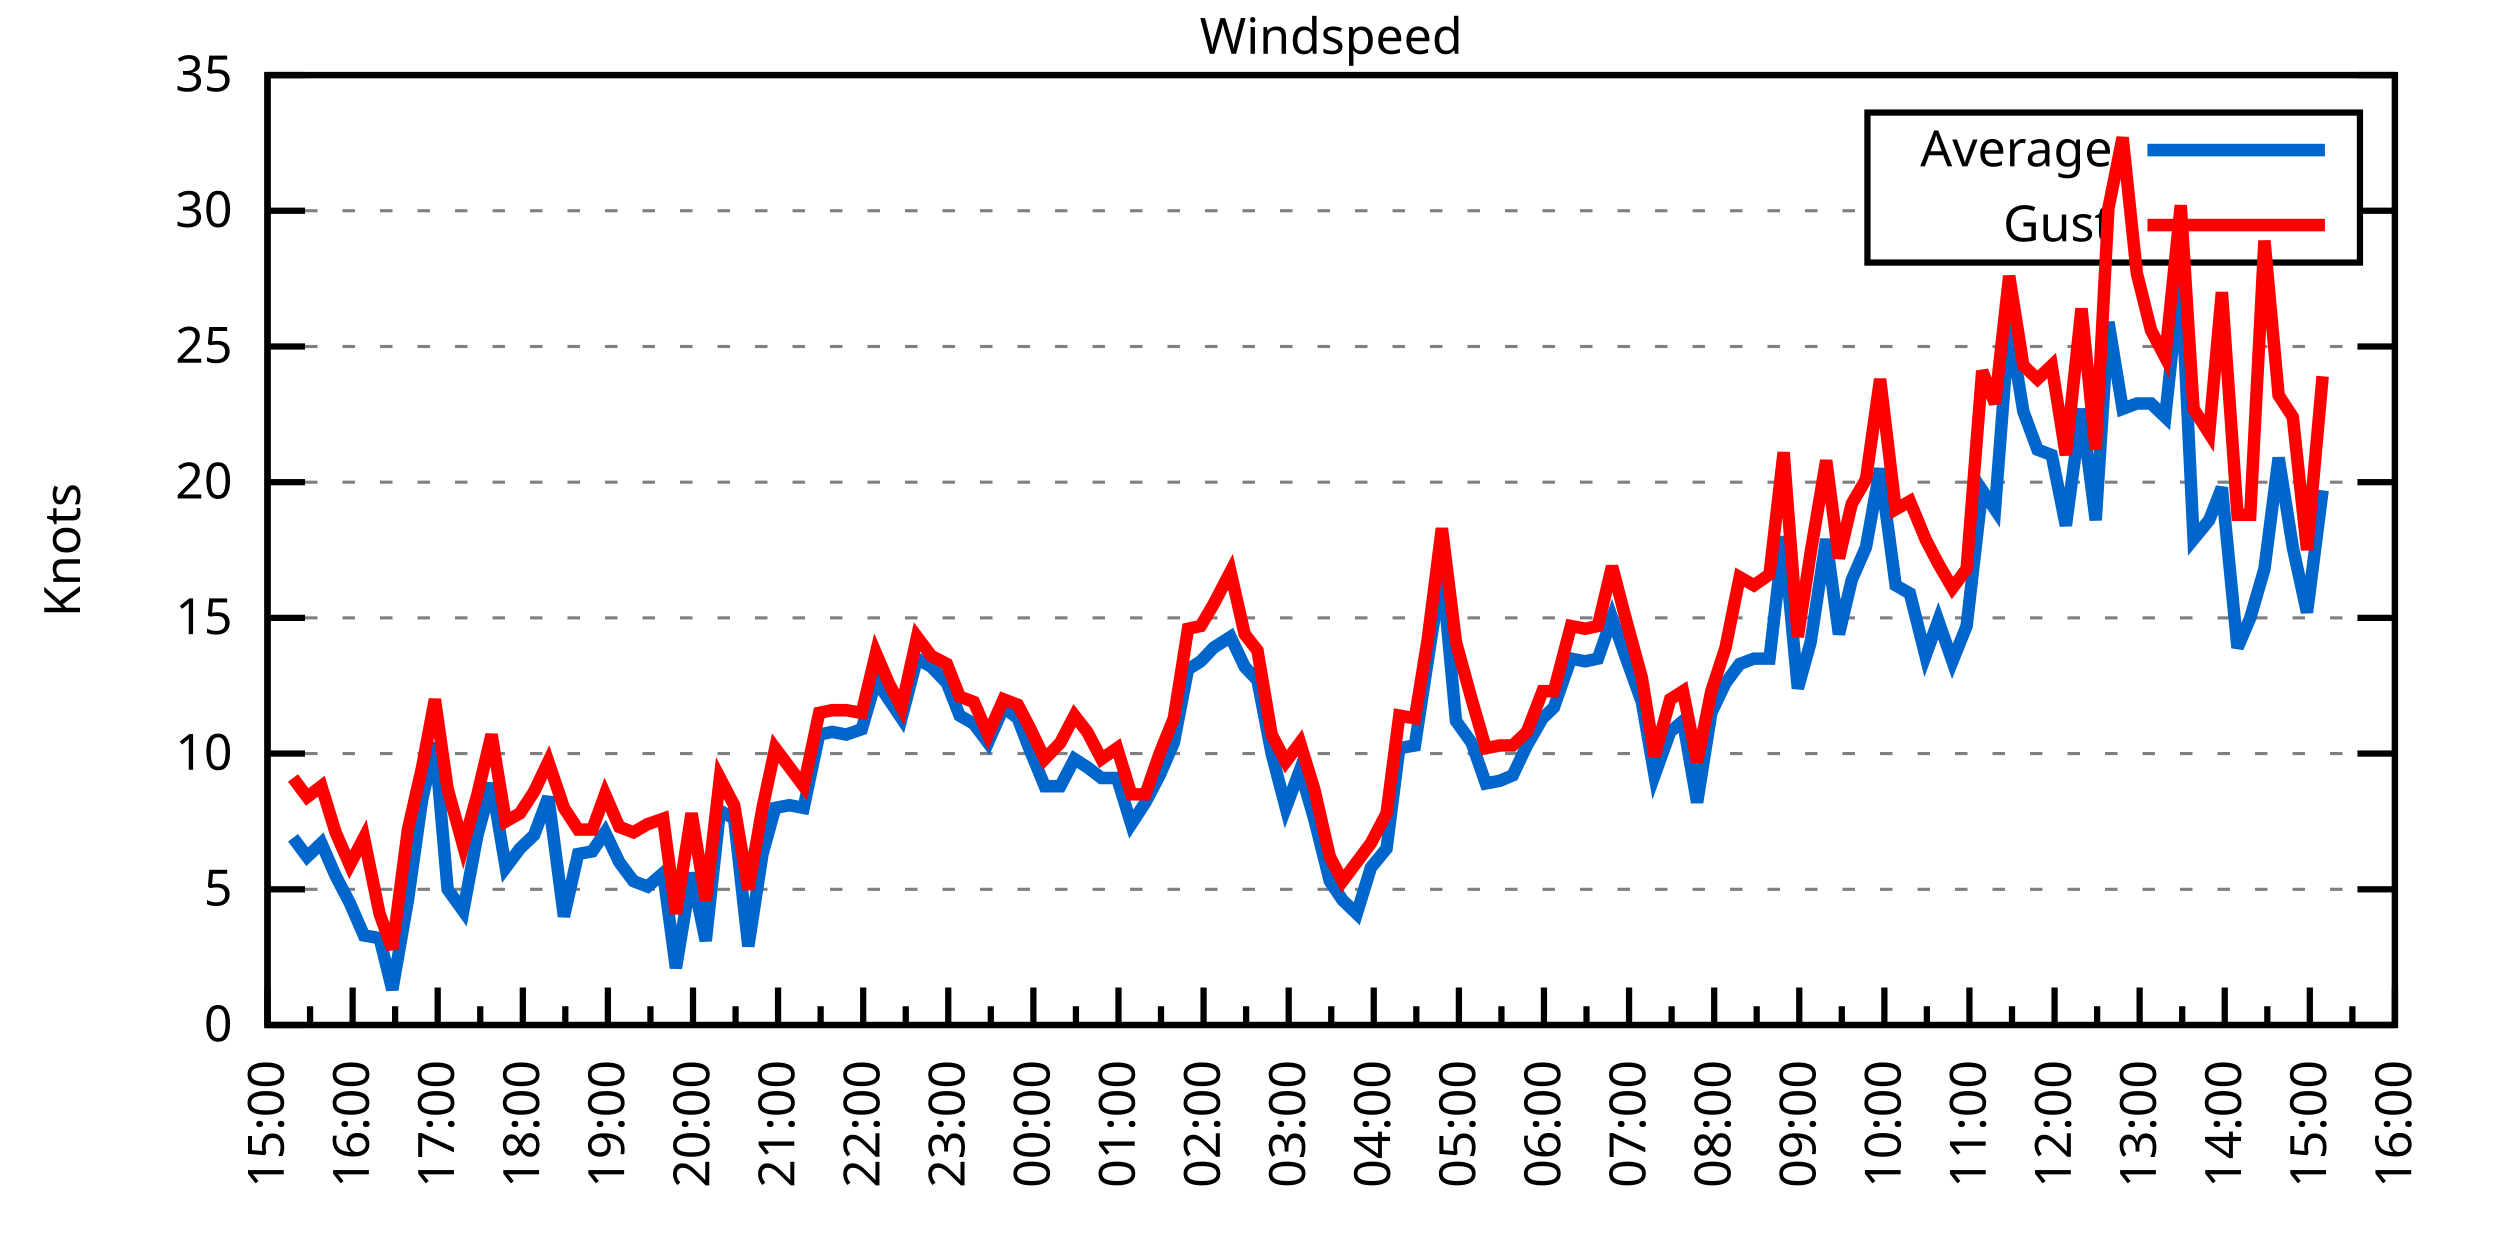
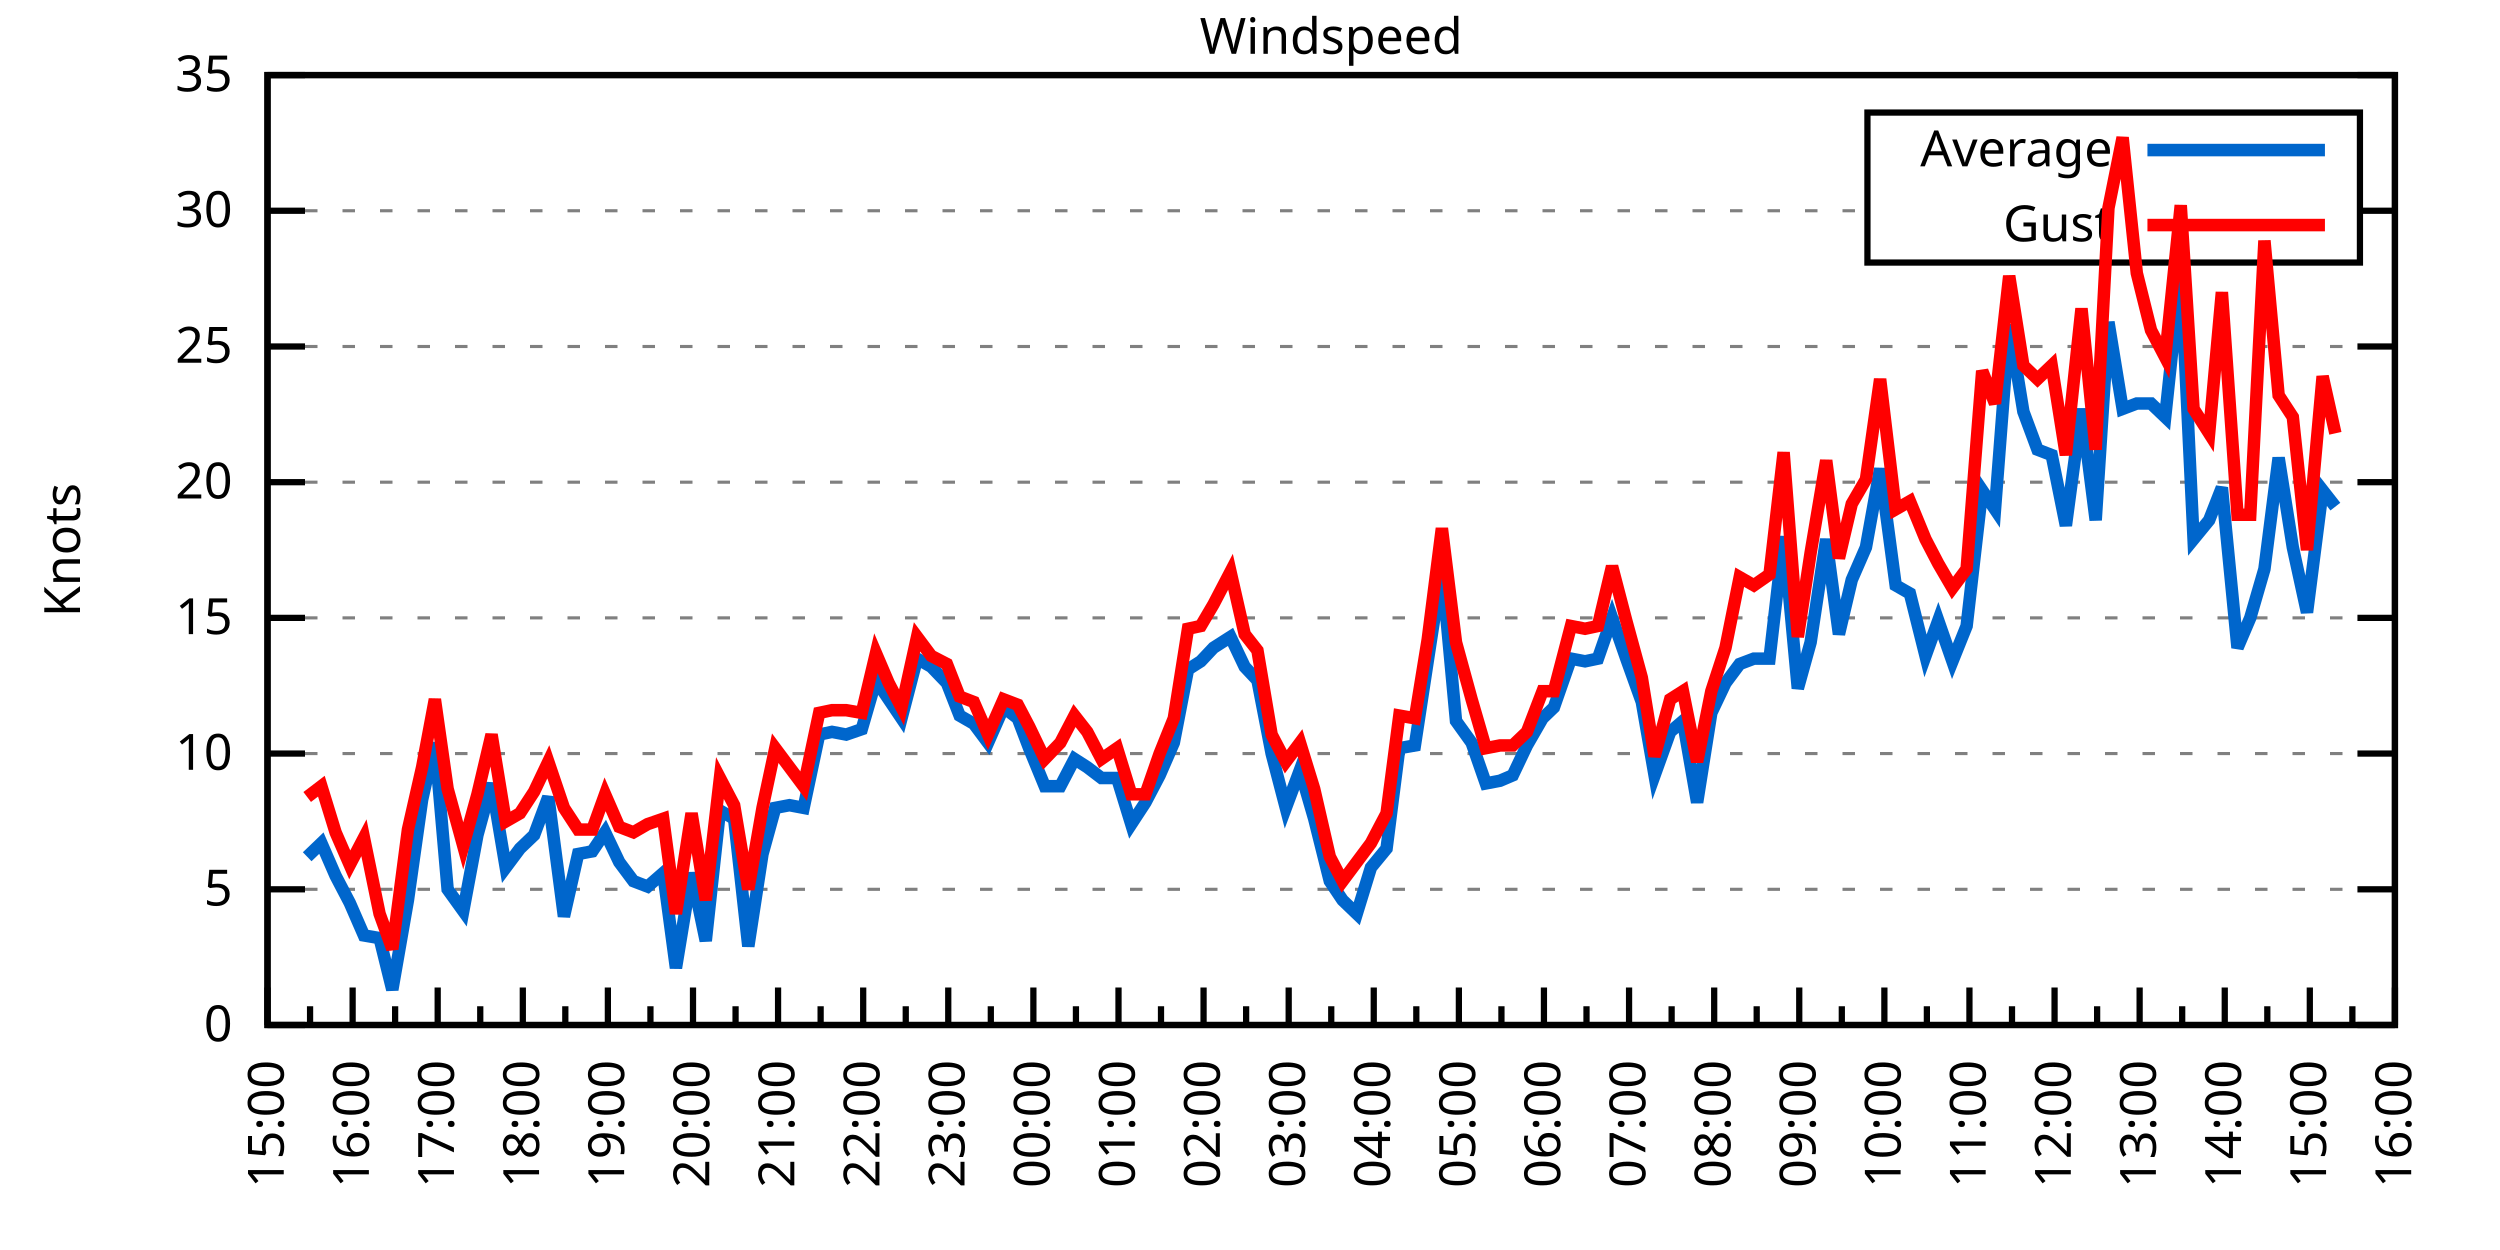
<svg xmlns="http://www.w3.org/2000/svg" xmlns:xlink="http://www.w3.org/1999/xlink" width="400" height="200" viewBox="0 0 400 200">
  <g id="gnuplot_canvas">
    <rect x="0" y="0" width="400" height="200" fill="none" />
    <defs>
      <circle id="gpDot" r="0.5" stroke-width="0.5" stroke="currentColor" />
      <path id="gpPt0" stroke-width="0.333" stroke="currentColor" d="M-1,0 h2 M0,-1 v2" />
      <path id="gpPt1" stroke-width="0.333" stroke="currentColor" d="M-1,-1 L1,1 M1,-1 L-1,1" />
      <path id="gpPt2" stroke-width="0.333" stroke="currentColor" d="M-1,0 L1,0 M0,-1 L0,1 M-1,-1 L1,1 M-1,1 L1,-1" />
      <rect id="gpPt3" stroke-width="0.333" stroke="currentColor" x="-1" y="-1" width="2" height="2" />
      <rect id="gpPt4" stroke-width="0.333" stroke="currentColor" fill="currentColor" x="-1" y="-1" width="2" height="2" />
      <circle id="gpPt5" stroke-width="0.333" stroke="currentColor" cx="0" cy="0" r="1" />
      <use xlink:href="#gpPt5" id="gpPt6" fill="currentColor" stroke="none" />
      <path id="gpPt7" stroke-width="0.333" stroke="currentColor" d="M0,-1.33 L-1.33,0.67 L1.33,0.67 z" />
      <use xlink:href="#gpPt7" id="gpPt8" fill="currentColor" stroke="none" />
      <use xlink:href="#gpPt7" id="gpPt9" stroke="currentColor" transform="rotate(180)" />
      <use xlink:href="#gpPt9" id="gpPt10" fill="currentColor" stroke="none" />
      <use xlink:href="#gpPt3" id="gpPt11" stroke="currentColor" transform="rotate(45)" />
      <use xlink:href="#gpPt11" id="gpPt12" fill="currentColor" stroke="none" />
      <path id="gpPt13" stroke-width="0.333" stroke="currentColor" d="M0,1.330 L1.265,0.411 L0.782,-1.067 L-0.782,-1.076 L-1.265,0.411 z" />
      <use xlink:href="#gpPt13" id="gpPt14" fill="currentColor" stroke="none" />
      <filter id="textbox" filterUnits="objectBoundingBox" x="0" y="0" height="1" width="1">
        <feFlood flood-color="white" flood-opacity="1" result="bgnd" />
        <feComposite in="SourceGraphic" in2="bgnd" operator="atop" />
      </filter>
      <filter id="greybox" filterUnits="objectBoundingBox" x="0" y="0" height="1" width="1">
        <feFlood flood-color="lightgrey" flood-opacity="1" result="grey" />
        <feComposite in="SourceGraphic" in2="grey" operator="atop" />
      </filter>
    </defs>
    <g fill="none" color="white" stroke="currentColor" stroke-width="1.00" stroke-linecap="butt" stroke-linejoin="miter">
</g>
    <g fill="none" color="black" stroke="currentColor" stroke-width="1.00" stroke-linecap="butt" stroke-linejoin="miter">
      <g stroke="none" shape-rendering="crispEdges">
        <polygon fill="rgb(255, 255, 255)" points="42.80,164.00 383.18,164.00 383.18,12.02 42.80,12.02 " />
      </g>
    </g>
    <g fill="none" color="black" stroke="currentColor" stroke-width="1.00" stroke-linecap="butt" stroke-linejoin="miter">
</g>
    <g fill="none" color="black" stroke="black" stroke-width="0.50" stroke-linecap="butt" stroke-linejoin="miter">
</g>
    <g fill="none" color="gray" stroke="currentColor" stroke-width="0.50" stroke-linecap="butt" stroke-linejoin="miter">
      <path stroke="gray" stroke-dasharray="2,4" class="gridline" d="M42.80,164.00 L383.19,164.00  " />
    </g>
    <g fill="none" color="gray" stroke="gray" stroke-width="1.00" stroke-linecap="butt" stroke-linejoin="miter">
</g>
    <g fill="none" color="black" stroke="currentColor" stroke-width="1.00" stroke-linecap="butt" stroke-linejoin="miter">
      <path stroke="black" d="M42.80,164.00 L48.80,164.00 M383.19,164.00 L377.19,164.00  " />
      <g transform="translate(37.20,166.60)" stroke="none" fill="black" font-family="Sans" font-size="8.00" text-anchor="end">
        <text>
          <tspan font-family="Sans"> 0</tspan>
        </text>
      </g>
    </g>
    <g fill="none" color="black" stroke="currentColor" stroke-width="1.00" stroke-linecap="butt" stroke-linejoin="miter">
</g>
    <g fill="none" color="black" stroke="black" stroke-width="0.50" stroke-linecap="butt" stroke-linejoin="miter">
</g>
    <g fill="none" color="gray" stroke="currentColor" stroke-width="0.50" stroke-linecap="butt" stroke-linejoin="miter">
      <path stroke="gray" stroke-dasharray="2,4" class="gridline" d="M42.80,142.29 L383.19,142.29  " />
    </g>
    <g fill="none" color="gray" stroke="gray" stroke-width="1.00" stroke-linecap="butt" stroke-linejoin="miter">
</g>
    <g fill="none" color="black" stroke="currentColor" stroke-width="1.00" stroke-linecap="butt" stroke-linejoin="miter">
      <path stroke="black" d="M42.80,142.29 L48.80,142.29 M383.19,142.29 L377.19,142.29  " />
      <g transform="translate(37.20,144.89)" stroke="none" fill="black" font-family="Sans" font-size="8.00" text-anchor="end">
        <text>
          <tspan font-family="Sans"> 5</tspan>
        </text>
      </g>
    </g>
    <g fill="none" color="black" stroke="currentColor" stroke-width="1.00" stroke-linecap="butt" stroke-linejoin="miter">
</g>
    <g fill="none" color="black" stroke="black" stroke-width="0.50" stroke-linecap="butt" stroke-linejoin="miter">
</g>
    <g fill="none" color="gray" stroke="currentColor" stroke-width="0.50" stroke-linecap="butt" stroke-linejoin="miter">
      <path stroke="gray" stroke-dasharray="2,4" class="gridline" d="M42.80,120.57 L383.19,120.57  " />
    </g>
    <g fill="none" color="gray" stroke="gray" stroke-width="1.00" stroke-linecap="butt" stroke-linejoin="miter">
</g>
    <g fill="none" color="black" stroke="currentColor" stroke-width="1.00" stroke-linecap="butt" stroke-linejoin="miter">
      <path stroke="black" d="M42.80,120.57 L48.80,120.57 M383.19,120.57 L377.19,120.57  " />
      <g transform="translate(37.20,123.17)" stroke="none" fill="black" font-family="Sans" font-size="8.00" text-anchor="end">
        <text>
          <tspan font-family="Sans"> 10</tspan>
        </text>
      </g>
    </g>
    <g fill="none" color="black" stroke="currentColor" stroke-width="1.00" stroke-linecap="butt" stroke-linejoin="miter">
</g>
    <g fill="none" color="black" stroke="black" stroke-width="0.50" stroke-linecap="butt" stroke-linejoin="miter">
</g>
    <g fill="none" color="gray" stroke="currentColor" stroke-width="0.50" stroke-linecap="butt" stroke-linejoin="miter">
      <path stroke="gray" stroke-dasharray="2,4" class="gridline" d="M42.80,98.86 L383.19,98.86  " />
    </g>
    <g fill="none" color="gray" stroke="gray" stroke-width="1.00" stroke-linecap="butt" stroke-linejoin="miter">
</g>
    <g fill="none" color="black" stroke="currentColor" stroke-width="1.00" stroke-linecap="butt" stroke-linejoin="miter">
      <path stroke="black" d="M42.80,98.86 L48.80,98.86 M383.19,98.86 L377.19,98.86  " />
      <g transform="translate(37.20,101.46)" stroke="none" fill="black" font-family="Sans" font-size="8.00" text-anchor="end">
        <text>
          <tspan font-family="Sans"> 15</tspan>
        </text>
      </g>
    </g>
    <g fill="none" color="black" stroke="currentColor" stroke-width="1.00" stroke-linecap="butt" stroke-linejoin="miter">
</g>
    <g fill="none" color="black" stroke="black" stroke-width="0.50" stroke-linecap="butt" stroke-linejoin="miter">
</g>
    <g fill="none" color="gray" stroke="currentColor" stroke-width="0.50" stroke-linecap="butt" stroke-linejoin="miter">
      <path stroke="gray" stroke-dasharray="2,4" class="gridline" d="M42.80,77.15 L383.19,77.15  " />
    </g>
    <g fill="none" color="gray" stroke="gray" stroke-width="1.00" stroke-linecap="butt" stroke-linejoin="miter">
</g>
    <g fill="none" color="black" stroke="currentColor" stroke-width="1.00" stroke-linecap="butt" stroke-linejoin="miter">
      <path stroke="black" d="M42.80,77.15 L48.80,77.15 M383.19,77.15 L377.19,77.15  " />
      <g transform="translate(37.20,79.75)" stroke="none" fill="black" font-family="Sans" font-size="8.00" text-anchor="end">
        <text>
          <tspan font-family="Sans"> 20</tspan>
        </text>
      </g>
    </g>
    <g fill="none" color="black" stroke="currentColor" stroke-width="1.00" stroke-linecap="butt" stroke-linejoin="miter">
</g>
    <g fill="none" color="black" stroke="black" stroke-width="0.50" stroke-linecap="butt" stroke-linejoin="miter">
</g>
    <g fill="none" color="gray" stroke="currentColor" stroke-width="0.50" stroke-linecap="butt" stroke-linejoin="miter">
      <path stroke="gray" stroke-dasharray="2,4" class="gridline" d="M42.80,55.44 L383.19,55.44  " />
    </g>
    <g fill="none" color="gray" stroke="gray" stroke-width="1.00" stroke-linecap="butt" stroke-linejoin="miter">
</g>
    <g fill="none" color="black" stroke="currentColor" stroke-width="1.00" stroke-linecap="butt" stroke-linejoin="miter">
      <path stroke="black" d="M42.80,55.44 L48.80,55.44 M383.19,55.44 L377.19,55.44  " />
      <g transform="translate(37.20,58.04)" stroke="none" fill="black" font-family="Sans" font-size="8.00" text-anchor="end">
        <text>
          <tspan font-family="Sans"> 25</tspan>
        </text>
      </g>
    </g>
    <g fill="none" color="black" stroke="currentColor" stroke-width="1.00" stroke-linecap="butt" stroke-linejoin="miter">
</g>
    <g fill="none" color="black" stroke="black" stroke-width="0.50" stroke-linecap="butt" stroke-linejoin="miter">
</g>
    <g fill="none" color="gray" stroke="currentColor" stroke-width="0.50" stroke-linecap="butt" stroke-linejoin="miter">
      <path stroke="gray" stroke-dasharray="2,4" class="gridline" d="M42.80,33.72 L298.79,33.72 M377.59,33.72 L383.19,33.72  " />
    </g>
    <g fill="none" color="gray" stroke="gray" stroke-width="1.00" stroke-linecap="butt" stroke-linejoin="miter">
</g>
    <g fill="none" color="black" stroke="currentColor" stroke-width="1.00" stroke-linecap="butt" stroke-linejoin="miter">
      <path stroke="black" d="M42.80,33.72 L48.80,33.72 M383.19,33.72 L377.19,33.72  " />
      <g transform="translate(37.20,36.32)" stroke="none" fill="black" font-family="Sans" font-size="8.00" text-anchor="end">
        <text>
          <tspan font-family="Sans"> 30</tspan>
        </text>
      </g>
    </g>
    <g fill="none" color="black" stroke="currentColor" stroke-width="1.00" stroke-linecap="butt" stroke-linejoin="miter">
</g>
    <g fill="none" color="black" stroke="black" stroke-width="0.50" stroke-linecap="butt" stroke-linejoin="miter">
</g>
    <g fill="none" color="gray" stroke="currentColor" stroke-width="0.50" stroke-linecap="butt" stroke-linejoin="miter">
      <path stroke="gray" stroke-dasharray="2,4" class="gridline" d="M42.80,12.01 L383.19,12.01  " />
    </g>
    <g fill="none" color="gray" stroke="gray" stroke-width="1.00" stroke-linecap="butt" stroke-linejoin="miter">
</g>
    <g fill="none" color="black" stroke="currentColor" stroke-width="1.00" stroke-linecap="butt" stroke-linejoin="miter">
      <path stroke="black" d="M42.80,12.01 L48.80,12.01 M383.19,12.01 L377.19,12.01  " />
      <g transform="translate(37.20,14.61)" stroke="none" fill="black" font-family="Sans" font-size="8.00" text-anchor="end">
        <text>
          <tspan font-family="Sans"> 35</tspan>
        </text>
      </g>
    </g>
    <g fill="none" color="black" stroke="currentColor" stroke-width="1.00" stroke-linecap="butt" stroke-linejoin="miter">
      <path stroke="black" d="M42.80,164.00 L42.80,158.00  " />
      <g transform="translate(45.40,169.60) rotate(270)" stroke="none" fill="black" font-family="Sans" font-size="8.00" text-anchor="end">
        <text>
          <tspan font-family="Sans">15:00</tspan>
        </text>
      </g>
    </g>
    <g fill="none" color="black" stroke="currentColor" stroke-width="1.00" stroke-linecap="butt" stroke-linejoin="miter">
      <path stroke="black" d="M49.61,164.00 L49.61,161.00 M56.42,164.00 L56.42,158.00  " />
      <g transform="translate(59.02,169.60) rotate(270)" stroke="none" fill="black" font-family="Sans" font-size="8.00" text-anchor="end">
        <text>
          <tspan font-family="Sans">16:00</tspan>
        </text>
      </g>
    </g>
    <g fill="none" color="black" stroke="currentColor" stroke-width="1.00" stroke-linecap="butt" stroke-linejoin="miter">
      <path stroke="black" d="M63.22,164.00 L63.22,161.00 M70.03,164.00 L70.03,158.00  " />
      <g transform="translate(72.63,169.60) rotate(270)" stroke="none" fill="black" font-family="Sans" font-size="8.00" text-anchor="end">
        <text>
          <tspan font-family="Sans">17:00</tspan>
        </text>
      </g>
    </g>
    <g fill="none" color="black" stroke="currentColor" stroke-width="1.00" stroke-linecap="butt" stroke-linejoin="miter">
      <path stroke="black" d="M76.84,164.00 L76.84,161.00 M83.65,164.00 L83.65,158.00  " />
      <g transform="translate(86.25,169.60) rotate(270)" stroke="none" fill="black" font-family="Sans" font-size="8.00" text-anchor="end">
        <text>
          <tspan font-family="Sans">18:00</tspan>
        </text>
      </g>
    </g>
    <g fill="none" color="black" stroke="currentColor" stroke-width="1.00" stroke-linecap="butt" stroke-linejoin="miter">
      <path stroke="black" d="M90.45,164.00 L90.45,161.00 M97.26,164.00 L97.26,158.00  " />
      <g transform="translate(99.86,169.60) rotate(270)" stroke="none" fill="black" font-family="Sans" font-size="8.00" text-anchor="end">
        <text>
          <tspan font-family="Sans">19:00</tspan>
        </text>
      </g>
    </g>
    <g fill="none" color="black" stroke="currentColor" stroke-width="1.00" stroke-linecap="butt" stroke-linejoin="miter">
      <path stroke="black" d="M104.07,164.00 L104.07,161.00 M110.88,164.00 L110.88,158.00  " />
      <g transform="translate(113.48,169.60) rotate(270)" stroke="none" fill="black" font-family="Sans" font-size="8.00" text-anchor="end">
        <text>
          <tspan font-family="Sans">20:00</tspan>
        </text>
      </g>
    </g>
    <g fill="none" color="black" stroke="currentColor" stroke-width="1.00" stroke-linecap="butt" stroke-linejoin="miter">
      <path stroke="black" d="M117.69,164.00 L117.69,161.00 M124.49,164.00 L124.49,158.00  " />
      <g transform="translate(127.09,169.60) rotate(270)" stroke="none" fill="black" font-family="Sans" font-size="8.00" text-anchor="end">
        <text>
          <tspan font-family="Sans">21:00</tspan>
        </text>
      </g>
    </g>
    <g fill="none" color="black" stroke="currentColor" stroke-width="1.00" stroke-linecap="butt" stroke-linejoin="miter">
      <path stroke="black" d="M131.30,164.00 L131.30,161.00 M138.11,164.00 L138.11,158.00  " />
      <g transform="translate(140.71,169.60) rotate(270)" stroke="none" fill="black" font-family="Sans" font-size="8.00" text-anchor="end">
        <text>
          <tspan font-family="Sans">22:00</tspan>
        </text>
      </g>
    </g>
    <g fill="none" color="black" stroke="currentColor" stroke-width="1.00" stroke-linecap="butt" stroke-linejoin="miter">
      <path stroke="black" d="M144.92,164.00 L144.92,161.00 M151.72,164.00 L151.72,158.00  " />
      <g transform="translate(154.32,169.60) rotate(270)" stroke="none" fill="black" font-family="Sans" font-size="8.00" text-anchor="end">
        <text>
          <tspan font-family="Sans">23:00</tspan>
        </text>
      </g>
    </g>
    <g fill="none" color="black" stroke="currentColor" stroke-width="1.00" stroke-linecap="butt" stroke-linejoin="miter">
      <path stroke="black" d="M158.53,164.00 L158.53,161.00 M165.34,164.00 L165.34,158.00  " />
      <g transform="translate(167.94,169.60) rotate(270)" stroke="none" fill="black" font-family="Sans" font-size="8.00" text-anchor="end">
        <text>
          <tspan font-family="Sans">00:00</tspan>
        </text>
      </g>
    </g>
    <g fill="none" color="black" stroke="currentColor" stroke-width="1.00" stroke-linecap="butt" stroke-linejoin="miter">
      <path stroke="black" d="M172.15,164.00 L172.15,161.00 M178.96,164.00 L178.96,158.00  " />
      <g transform="translate(181.56,169.60) rotate(270)" stroke="none" fill="black" font-family="Sans" font-size="8.00" text-anchor="end">
        <text>
          <tspan font-family="Sans">01:00</tspan>
        </text>
      </g>
    </g>
    <g fill="none" color="black" stroke="currentColor" stroke-width="1.00" stroke-linecap="butt" stroke-linejoin="miter">
      <path stroke="black" d="M185.76,164.00 L185.76,161.00 M192.57,164.00 L192.57,158.00  " />
      <g transform="translate(195.17,169.60) rotate(270)" stroke="none" fill="black" font-family="Sans" font-size="8.00" text-anchor="end">
        <text>
          <tspan font-family="Sans">02:00</tspan>
        </text>
      </g>
    </g>
    <g fill="none" color="black" stroke="currentColor" stroke-width="1.00" stroke-linecap="butt" stroke-linejoin="miter">
      <path stroke="black" d="M199.38,164.00 L199.38,161.00 M206.19,164.00 L206.19,158.00  " />
      <g transform="translate(208.79,169.60) rotate(270)" stroke="none" fill="black" font-family="Sans" font-size="8.00" text-anchor="end">
        <text>
          <tspan font-family="Sans">03:00</tspan>
        </text>
      </g>
    </g>
    <g fill="none" color="black" stroke="currentColor" stroke-width="1.00" stroke-linecap="butt" stroke-linejoin="miter">
      <path stroke="black" d="M213.00,164.00 L213.00,161.00 M219.80,164.00 L219.80,158.00  " />
      <g transform="translate(222.40,169.60) rotate(270)" stroke="none" fill="black" font-family="Sans" font-size="8.00" text-anchor="end">
        <text>
          <tspan font-family="Sans">04:00</tspan>
        </text>
      </g>
    </g>
    <g fill="none" color="black" stroke="currentColor" stroke-width="1.00" stroke-linecap="butt" stroke-linejoin="miter">
      <path stroke="black" d="M226.61,164.00 L226.61,161.00 M233.42,164.00 L233.42,158.00  " />
      <g transform="translate(236.02,169.60) rotate(270)" stroke="none" fill="black" font-family="Sans" font-size="8.00" text-anchor="end">
        <text>
          <tspan font-family="Sans">05:00</tspan>
        </text>
      </g>
    </g>
    <g fill="none" color="black" stroke="currentColor" stroke-width="1.00" stroke-linecap="butt" stroke-linejoin="miter">
      <path stroke="black" d="M240.23,164.00 L240.23,161.00 M247.03,164.00 L247.03,158.00  " />
      <g transform="translate(249.63,169.60) rotate(270)" stroke="none" fill="black" font-family="Sans" font-size="8.00" text-anchor="end">
        <text>
          <tspan font-family="Sans">06:00</tspan>
        </text>
      </g>
    </g>
    <g fill="none" color="black" stroke="currentColor" stroke-width="1.00" stroke-linecap="butt" stroke-linejoin="miter">
      <path stroke="black" d="M253.84,164.00 L253.84,161.00 M260.65,164.00 L260.65,158.00  " />
      <g transform="translate(263.25,169.60) rotate(270)" stroke="none" fill="black" font-family="Sans" font-size="8.00" text-anchor="end">
        <text>
          <tspan font-family="Sans">07:00</tspan>
        </text>
      </g>
    </g>
    <g fill="none" color="black" stroke="currentColor" stroke-width="1.00" stroke-linecap="butt" stroke-linejoin="miter">
      <path stroke="black" d="M267.46,164.00 L267.46,161.00 M274.27,164.00 L274.27,158.00  " />
      <g transform="translate(276.87,169.60) rotate(270)" stroke="none" fill="black" font-family="Sans" font-size="8.00" text-anchor="end">
        <text>
          <tspan font-family="Sans">08:00</tspan>
        </text>
      </g>
    </g>
    <g fill="none" color="black" stroke="currentColor" stroke-width="1.00" stroke-linecap="butt" stroke-linejoin="miter">
      <path stroke="black" d="M281.07,164.00 L281.07,161.00 M287.88,164.00 L287.88,158.00  " />
      <g transform="translate(290.48,169.60) rotate(270)" stroke="none" fill="black" font-family="Sans" font-size="8.00" text-anchor="end">
        <text>
          <tspan font-family="Sans">09:00</tspan>
        </text>
      </g>
    </g>
    <g fill="none" color="black" stroke="currentColor" stroke-width="1.00" stroke-linecap="butt" stroke-linejoin="miter">
      <path stroke="black" d="M294.69,164.00 L294.69,161.00 M301.50,164.00 L301.50,158.00  " />
      <g transform="translate(304.10,169.60) rotate(270)" stroke="none" fill="black" font-family="Sans" font-size="8.00" text-anchor="end">
        <text>
          <tspan font-family="Sans">10:00</tspan>
        </text>
      </g>
    </g>
    <g fill="none" color="black" stroke="currentColor" stroke-width="1.00" stroke-linecap="butt" stroke-linejoin="miter">
      <path stroke="black" d="M308.30,164.00 L308.30,161.00 M315.11,164.00 L315.11,158.00  " />
      <g transform="translate(317.71,169.60) rotate(270)" stroke="none" fill="black" font-family="Sans" font-size="8.00" text-anchor="end">
        <text>
          <tspan font-family="Sans">11:00</tspan>
        </text>
      </g>
    </g>
    <g fill="none" color="black" stroke="currentColor" stroke-width="1.00" stroke-linecap="butt" stroke-linejoin="miter">
      <path stroke="black" d="M321.92,164.00 L321.92,161.00 M328.73,164.00 L328.73,158.00  " />
      <g transform="translate(331.33,169.60) rotate(270)" stroke="none" fill="black" font-family="Sans" font-size="8.00" text-anchor="end">
        <text>
          <tspan font-family="Sans">12:00</tspan>
        </text>
      </g>
    </g>
    <g fill="none" color="black" stroke="currentColor" stroke-width="1.00" stroke-linecap="butt" stroke-linejoin="miter">
      <path stroke="black" d="M335.54,164.00 L335.54,161.00 M342.34,164.00 L342.34,158.00  " />
      <g transform="translate(344.94,169.60) rotate(270)" stroke="none" fill="black" font-family="Sans" font-size="8.00" text-anchor="end">
        <text>
          <tspan font-family="Sans">13:00</tspan>
        </text>
      </g>
    </g>
    <g fill="none" color="black" stroke="currentColor" stroke-width="1.00" stroke-linecap="butt" stroke-linejoin="miter">
      <path stroke="black" d="M349.15,164.00 L349.15,161.00 M355.96,164.00 L355.96,158.00  " />
      <g transform="translate(358.56,169.60) rotate(270)" stroke="none" fill="black" font-family="Sans" font-size="8.00" text-anchor="end">
        <text>
          <tspan font-family="Sans">14:00</tspan>
        </text>
      </g>
    </g>
    <g fill="none" color="black" stroke="currentColor" stroke-width="1.00" stroke-linecap="butt" stroke-linejoin="miter">
      <path stroke="black" d="M362.77,164.00 L362.77,161.00 M369.57,164.00 L369.57,158.00  " />
      <g transform="translate(372.17,169.60) rotate(270)" stroke="none" fill="black" font-family="Sans" font-size="8.00" text-anchor="end">
        <text>
          <tspan font-family="Sans">15:00</tspan>
        </text>
      </g>
    </g>
    <g fill="none" color="black" stroke="currentColor" stroke-width="1.00" stroke-linecap="butt" stroke-linejoin="miter">
      <path stroke="black" d="M376.38,164.00 L376.38,161.00 M383.19,164.00 L383.19,158.00  " />
      <g transform="translate(385.79,169.60) rotate(270)" stroke="none" fill="black" font-family="Sans" font-size="8.00" text-anchor="end">
        <text>
          <tspan font-family="Sans">16:00</tspan>
        </text>
      </g>
    </g>
    <g fill="none" color="black" stroke="currentColor" stroke-width="1.00" stroke-linecap="butt" stroke-linejoin="miter">
</g>
    <g fill="none" color="black" stroke="currentColor" stroke-width="1.00" stroke-linecap="butt" stroke-linejoin="miter">
      <path stroke="black" d="M42.80,12.01 L42.80,164.00 L383.19,164.00 L383.19,12.01 L42.80,12.01 Z  " />
    </g>
    <g fill="none" color="black" stroke="currentColor" stroke-width="1.00" stroke-linecap="butt" stroke-linejoin="miter">
      <g transform="translate(12.80,88.01) rotate(270)" stroke="none" fill="black" font-family="Sans" font-size="8.00" text-anchor="middle">
        <text>
          <tspan font-family="Sans">Knots</tspan>
        </text>
      </g>
    </g>
    <g fill="none" color="black" stroke="currentColor" stroke-width="1.00" stroke-linecap="butt" stroke-linejoin="miter">
</g>
    <g fill="none" color="black" stroke="currentColor" stroke-width="1.00" stroke-linecap="butt" stroke-linejoin="miter">
      <path stroke="black" d="M298.79,42.01 L298.79,18.01 L377.59,18.01 L377.59,42.01 L298.79,42.01 Z  " />
    </g>
    <g id="Windspeed_plot_1">
      <g fill="none" color="white" stroke="black" stroke-width="2.00" stroke-linecap="butt" stroke-linejoin="miter">
</g>
      <g fill="none" color="black" stroke="currentColor" stroke-width="2.00" stroke-linecap="butt" stroke-linejoin="miter">
        <g transform="translate(337.99,26.61)" stroke="none" fill="black" font-family="Sans" font-size="8.00" text-anchor="end">
          <text>
            <tspan font-family="Sans">Average</tspan>
          </text>
        </g>
      </g>
      <g fill="none" color="black" stroke="currentColor" stroke-width="2.00" stroke-linecap="butt" stroke-linejoin="miter">
-         <path stroke="rgb(  0, 102, 204)" d="M343.59,24.01 L371.99,24.01 M46.88,134.04 L49.15,137.08 L51.42,134.90 L53.69,140.12 L55.96,144.46 L58.23,149.67   L60.73,150.10 L62.77,158.35 L65.27,144.02 L67.54,127.96 L69.58,118.84 L71.62,142.29 L74.12,145.76 L76.39,133.60   L78.65,125.35 L80.92,138.81 L83.19,135.77 L85.46,133.60 L87.73,127.52 L90.23,146.63 L92.50,136.64 L94.77,136.21   L96.81,133.17 L99.08,137.94 L101.35,140.98 L103.62,141.85 L106.11,139.68 L108.15,154.88 L110.65,139.68 L112.92,150.54   L115.19,129.69 L117.46,131.00 L119.73,151.41 L122.00,136.64 L124.04,129.26 L126.31,128.83 L128.58,129.26 L131.07,117.53   L133.12,117.10 L135.39,117.53 L137.88,116.67 L140.15,108.85 L142.19,111.89 L144.24,114.93 L146.73,105.38 L149.00,106.68   L151.50,109.28 L153.54,114.49 L155.81,115.80 L158.08,118.84 L160.57,113.19 L162.84,114.93 L164.66,119.71 L167.16,125.79   L169.65,125.79 L171.92,121.44 L173.96,122.75 L176.23,124.48 L178.73,124.48 L181.00,131.86 L183.27,128.39 L185.54,124.05   L187.81,118.84 L190.08,107.11 L192.12,105.81 L194.16,103.64 L196.88,101.90 L199.15,106.68 L201.19,108.85 L203.46,120.57   L205.73,129.26 L208.00,123.18 L210.27,131.00 L212.77,140.98 L214.81,144.02 L217.08,146.20 L219.35,138.81 L221.85,135.77   L223.89,119.71 L226.38,119.27 L228.43,105.81 L230.70,91.04 L232.96,115.36 L235.46,118.84 L237.73,125.35 L240.00,124.92   L242.04,124.05 L244.31,119.27 L246.81,114.93 L248.62,113.19 L251.35,105.38 L253.61,105.81 L255.66,105.38 L257.93,98.86   L260.20,105.38 L262.69,112.32 L264.73,124.05 L267.23,117.10 L269.27,115.36 L271.54,128.39 L273.81,114.06 L276.08,109.28   L278.35,106.24 L280.62,105.38 L283.12,105.38 L285.38,85.83 L287.65,110.15 L289.70,102.77 L292.19,86.27 L294.23,101.47   L296.28,92.78 L298.55,87.57 L300.82,74.98 L303.31,93.65 L305.58,94.95 L308.08,104.94 L310.12,99.30 L312.39,105.81   L314.66,100.16 L317.15,78.45 L319.20,81.49 L321.47,51.96 L323.74,65.86 L326.00,71.94 L328.27,72.81 L330.54,84.10   L333.04,65.42 L335.31,83.23 L337.35,51.53 L339.62,65.42 L341.89,64.56 L344.16,64.56 L346.43,66.73 L348.92,43.28   L350.97,86.27 L353.46,83.23 L355.50,78.02 L358.00,103.64 L360.04,98.86 L362.31,91.04 L364.58,73.24 L366.85,87.57   L369.12,97.99 L371.62,78.45  " />
+         <path stroke="rgb(  0, 102, 204)" d="M343.59,24.01 L371.99,24.01 M49.15,137.08 L51.42,134.90 L53.69,140.12 L55.96,144.46 L58.23,149.67 L60.73,150.10   L62.77,158.35 L65.27,144.02 L67.54,127.96 L69.58,118.84 L71.62,142.29 L74.12,145.76 L76.39,133.60 L78.65,125.35   L80.92,138.81 L83.19,135.77 L85.46,133.60 L87.73,127.52 L90.23,146.63 L92.50,136.64 L94.77,136.21 L96.81,133.17   L99.08,137.94 L101.35,140.98 L103.62,141.85 L106.11,139.68 L108.15,154.88 L110.65,139.68 L112.92,150.54 L115.19,129.69   L117.46,131.00 L119.73,151.41 L122.00,136.64 L124.04,129.26 L126.31,128.83 L128.58,129.26 L131.07,117.53 L133.12,117.10   L135.39,117.53 L137.88,116.67 L140.15,108.85 L142.19,111.89 L144.24,114.93 L146.73,105.38 L149.00,106.68 L151.50,109.28   L153.54,114.49 L155.81,115.80 L158.08,118.84 L160.57,113.19 L162.84,114.93 L164.66,119.71 L167.16,125.79 L169.65,125.79   L171.92,121.44 L173.96,122.75 L176.23,124.48 L178.73,124.48 L181.00,131.86 L183.27,128.39 L185.54,124.05 L187.81,118.84   L190.08,107.11 L192.12,105.81 L194.16,103.64 L196.88,101.90 L199.15,106.68 L201.19,108.85 L203.46,120.57 L205.73,129.26   L208.00,123.18 L210.27,131.00 L212.77,140.98 L214.81,144.02 L217.08,146.20 L219.35,138.81 L221.85,135.77 L223.89,119.71   L226.38,119.27 L228.43,105.81 L230.70,91.04 L232.96,115.36 L235.46,118.84 L237.73,125.35 L240.00,124.92 L242.04,124.05   L244.31,119.27 L246.81,114.93 L248.62,113.19 L251.35,105.38 L253.61,105.81 L255.66,105.38 L257.93,98.86 L260.20,105.38   L262.69,112.32 L264.73,124.05 L267.23,117.10 L269.27,115.36 L271.54,128.39 L273.81,114.06 L276.08,109.28 L278.35,106.24   L280.62,105.38 L283.12,105.38 L285.38,85.83 L287.65,110.15 L289.70,102.77 L292.19,86.27 L294.23,101.47 L296.28,92.78   L298.55,87.57 L300.82,74.98 L303.31,93.65 L305.58,94.95 L308.08,104.94 L310.12,99.30 L312.39,105.81 L314.66,100.16   L317.15,78.45 L319.20,81.49 L321.47,51.96 L323.74,65.86 L326.00,71.94 L328.27,72.81 L330.54,84.10 L333.04,65.42   L335.31,83.23 L337.35,51.53 L339.62,65.42 L341.89,64.56 L344.16,64.56 L346.43,66.73 L348.92,43.28 L350.97,86.27   L353.46,83.23 L355.50,78.02 L358.00,103.64 L360.04,98.86 L362.31,91.04 L364.58,73.24 L366.85,87.57 L369.12,97.99   L371.62,78.45 L373.66,81.06  " />
      </g>
    </g>
    <g id="Windspeed_plot_2">
      <g fill="none" color="black" stroke="currentColor" stroke-width="2.00" stroke-linecap="butt" stroke-linejoin="miter">
        <g transform="translate(337.99,38.61)" stroke="none" fill="black" font-family="Sans" font-size="8.00" text-anchor="end">
          <text>
            <tspan font-family="Sans">Gust</tspan>
          </text>
        </g>
      </g>
      <g fill="none" color="black" stroke="currentColor" stroke-width="2.00" stroke-linecap="butt" stroke-linejoin="miter">
-         <path stroke="rgb(255,   0,   0)" d="M343.59,36.01 L371.99,36.01 M46.88,124.48 L49.15,127.52 L51.42,125.79 L53.69,133.17 L55.96,138.38 L58.23,134.04   L60.73,146.20 L62.77,151.84 L65.27,132.73 L67.54,122.75 L69.58,111.89 L71.62,126.22 L74.12,135.34 L76.39,127.09   L78.65,117.53 L80.92,131.43 L83.19,130.13 L85.46,126.65 L87.73,121.88 L90.23,129.26 L92.50,132.73 L94.77,132.73   L96.81,127.09 L99.08,132.30 L101.35,133.17 L103.62,131.86 L106.11,131.00 L108.15,146.20 L110.65,130.13 L112.92,144.02   L115.19,124.48 L117.46,128.83 L119.73,142.29 L122.00,129.26 L124.04,119.71 L126.31,122.75 L128.58,125.79 L131.07,114.06   L133.12,113.63 L135.39,113.63 L137.88,114.06 L140.15,104.51 L142.19,109.28 L144.24,113.19 L146.73,101.90 L149.00,104.94   L151.50,106.24 L153.54,111.45 L155.81,112.32 L158.08,117.53 L160.57,111.89 L162.84,112.76 L164.66,116.23 L167.16,121.44   L169.65,118.84 L171.92,114.49 L173.96,117.10 L176.23,121.44 L178.73,119.71 L181.00,127.09 L183.27,127.09 L185.54,120.57   L187.81,114.93 L190.08,100.60 L192.12,100.16 L194.16,96.69 L196.88,91.48 L199.15,101.47 L201.19,104.07 L203.46,117.53   L205.73,121.88 L208.00,118.84 L210.27,126.22 L212.77,137.08 L214.81,140.98 L217.08,137.94 L219.35,134.90 L221.85,130.13   L223.89,114.49 L226.38,114.93 L228.43,102.34 L230.70,84.53 L232.96,102.77 L235.46,111.89 L237.73,119.71 L240.00,119.27   L242.04,119.27 L244.31,117.10 L246.81,110.59 L248.62,110.59 L251.35,100.16 L253.61,100.60 L255.66,100.16 L257.93,90.61   L260.20,99.30 L262.69,108.42 L264.73,121.01 L267.23,111.89 L269.27,110.59 L271.54,121.88 L273.81,110.59 L276.08,103.64   L278.35,92.35 L280.62,93.65 L283.12,91.91 L285.38,72.37 L287.65,101.90 L289.70,88.44 L292.19,73.67 L294.23,89.31   L296.28,80.62 L298.55,76.71 L300.82,60.65 L303.31,81.49 L305.58,80.19 L308.08,86.27 L310.12,90.18 L312.39,94.08   L314.66,91.04 L317.15,59.34 L319.20,64.56 L321.47,44.15 L323.74,58.48 L326.00,60.65 L328.27,58.48 L330.54,72.81   L333.04,49.36 L335.31,71.94 L337.35,33.29 L339.62,22.00 L341.89,43.71 L344.16,52.83 L346.43,57.17 L348.92,32.85   L350.97,65.42 L353.46,69.33 L355.50,46.75 L358.00,82.36 L360.04,82.36 L362.31,38.50 L364.58,63.25 L366.85,66.73   L369.12,88.00 L371.62,60.21  " />
+         <path stroke="rgb(255,   0,   0)" d="M343.59,36.01 L371.99,36.01 M49.15,127.52 L51.42,125.79 L53.69,133.17 L55.96,138.38 L58.23,134.04 L60.73,146.20   L62.77,151.84 L65.27,132.73 L67.54,122.75 L69.58,111.89 L71.62,126.22 L74.12,135.34 L76.39,127.09 L78.65,117.53   L80.92,131.43 L83.19,130.13 L85.46,126.65 L87.73,121.88 L90.23,129.26 L92.50,132.73 L94.77,132.73 L96.81,127.09   L99.08,132.30 L101.35,133.17 L103.62,131.86 L106.11,131.00 L108.15,146.20 L110.65,130.13 L112.92,144.02 L115.19,124.48   L117.46,128.83 L119.73,142.29 L122.00,129.26 L124.04,119.71 L126.31,122.75 L128.58,125.79 L131.07,114.06 L133.12,113.63   L135.39,113.63 L137.88,114.06 L140.15,104.51 L142.19,109.28 L144.24,113.19 L146.73,101.90 L149.00,104.94 L151.50,106.24   L153.54,111.45 L155.81,112.32 L158.08,117.53 L160.57,111.89 L162.84,112.76 L164.66,116.23 L167.16,121.44 L169.65,118.84   L171.92,114.49 L173.96,117.10 L176.23,121.44 L178.73,119.71 L181.00,127.09 L183.27,127.09 L185.54,120.57 L187.81,114.93   L190.08,100.60 L192.12,100.16 L194.16,96.69 L196.88,91.48 L199.15,101.47 L201.19,104.07 L203.46,117.53 L205.73,121.88   L208.00,118.84 L210.27,126.22 L212.77,137.08 L214.81,140.98 L217.08,137.94 L219.35,134.90 L221.85,130.13 L223.89,114.49   L226.38,114.93 L228.43,102.34 L230.70,84.53 L232.96,102.77 L235.46,111.89 L237.73,119.71 L240.00,119.27 L242.04,119.27   L244.31,117.10 L246.81,110.59 L248.62,110.59 L251.35,100.16 L253.61,100.60 L255.66,100.16 L257.93,90.61 L260.20,99.30   L262.69,108.42 L264.73,121.01 L267.23,111.89 L269.27,110.59 L271.54,121.88 L273.81,110.59 L276.08,103.64 L278.35,92.35   L280.62,93.65 L283.12,91.91 L285.38,72.37 L287.65,101.90 L289.70,88.44 L292.19,73.67 L294.23,89.31 L296.28,80.62   L298.55,76.71 L300.82,60.65 L303.31,81.49 L305.58,80.19 L308.08,86.27 L310.12,90.18 L312.39,94.08 L314.66,91.04   L317.15,59.34 L319.20,64.56 L321.47,44.15 L323.74,58.48 L326.00,60.65 L328.27,58.48 L330.54,72.81 L333.04,49.36   L335.31,71.94 L337.35,33.29 L339.62,22.00 L341.89,43.71 L344.16,52.83 L346.43,57.17 L348.92,32.85 L350.97,65.42   L353.46,69.33 L355.50,46.75 L358.00,82.36 L360.04,82.36 L362.31,38.50 L364.58,63.25 L366.85,66.73 L369.12,88.00   L371.62,60.21 L373.66,69.33  " />
      </g>
    </g>
    <g fill="none" color="black" stroke="currentColor" stroke-width="2.00" stroke-linecap="butt" stroke-linejoin="miter">
</g>
    <g fill="none" color="black" stroke="black" stroke-width="1.00" stroke-linecap="butt" stroke-linejoin="miter">
</g>
    <g fill="none" color="black" stroke="currentColor" stroke-width="1.00" stroke-linecap="butt" stroke-linejoin="miter">
      <path stroke="black" d="M42.80,12.01 L42.80,164.00 L383.19,164.00 L383.19,12.01 L42.80,12.01 Z  " />
    </g>
    <g fill="none" color="black" stroke="currentColor" stroke-width="1.00" stroke-linecap="butt" stroke-linejoin="miter">
      <g transform="translate(212.99,8.61)" stroke="none" fill="black" font-family="Sans" font-size="8.00" text-anchor="middle">
        <text>
          <tspan font-family="Sans">Windspeed</tspan>
        </text>
      </g>
    </g>
    <g fill="none" color="black" stroke="currentColor" stroke-width="1.00" stroke-linecap="butt" stroke-linejoin="miter">
</g>
  </g>
</svg>
